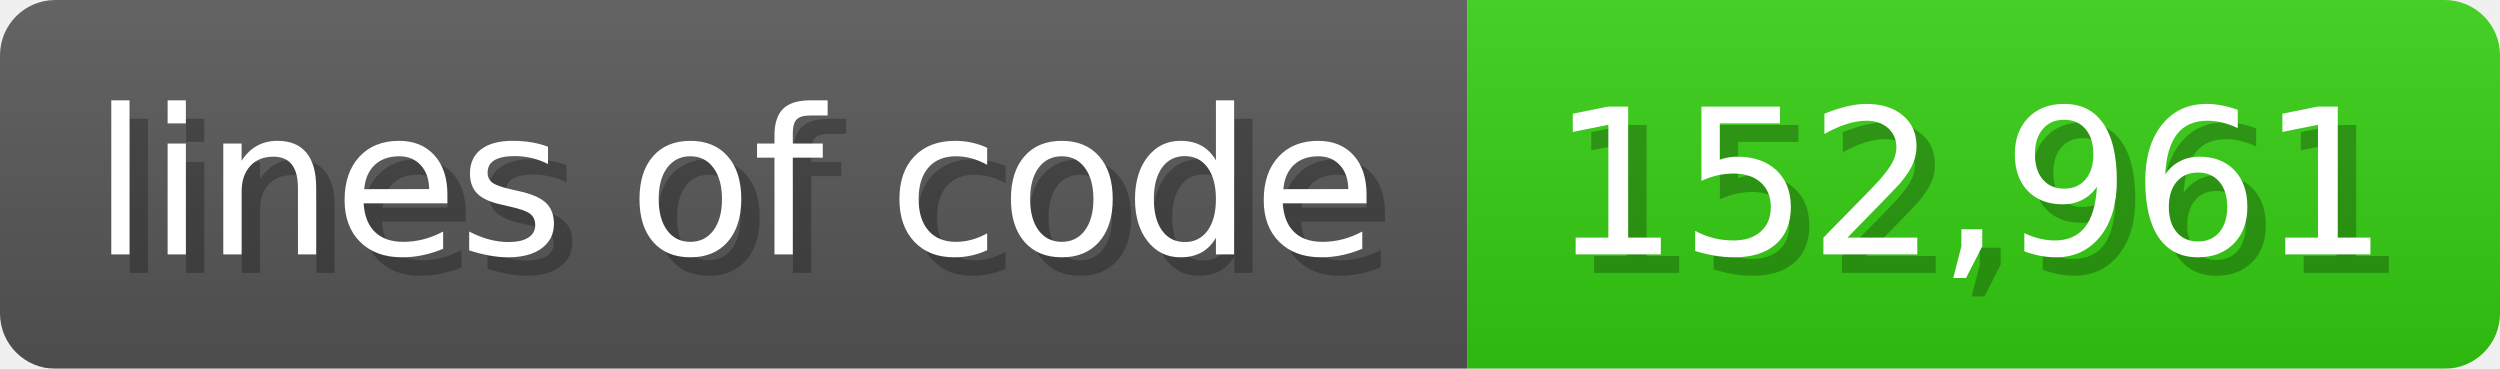
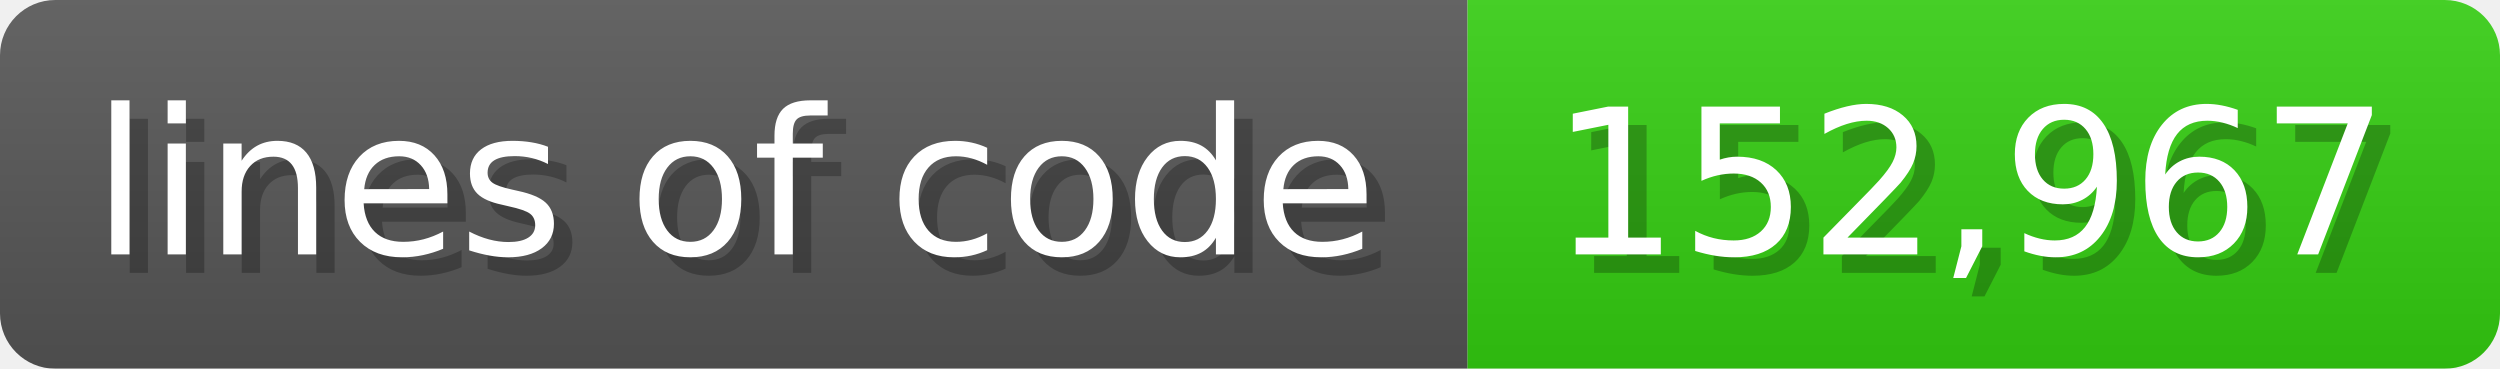
<svg xmlns="http://www.w3.org/2000/svg" width="135.6" height="20" viewBox="0 0 1356 200">
  <linearGradient id="a" x2="0" y2="100%">
    <stop offset="0" stop-opacity=".1" stop-color="#EEE" />
    <stop offset="1" stop-opacity=".1" />
  </linearGradient>
  <mask id="m">
    <rect width="1356" height="200" rx="30" fill="#FFF" />
  </mask>
  <g mask="url(#m)">
    <rect width="796" height="200" fill="#555" />
    <rect width="560" height="200" fill="#3C1" x="796" />
    <rect width="1356" height="200" fill="url(#a)" />
  </g>
  <g fill="#fff" text-anchor="start" font-family="Verdana,DejaVu Sans,sans-serif" font-size="110">
    <text x="60" y="148" textLength="696" fill="#000" opacity="0.25">lines of code</text>
    <text x="50" y="138" textLength="696">lines of code</text>
-     <text x="851" y="148" textLength="460" fill="#000" opacity="0.25">152,961</text>
-     <text x="841" y="138" textLength="460">152,961</text>
+     <text x="851" y="148" textLength="460" fill="#000" opacity="0.25">152,967</text>
+     <text x="841" y="138" textLength="460">152,967</text>
  </g>
</svg>
